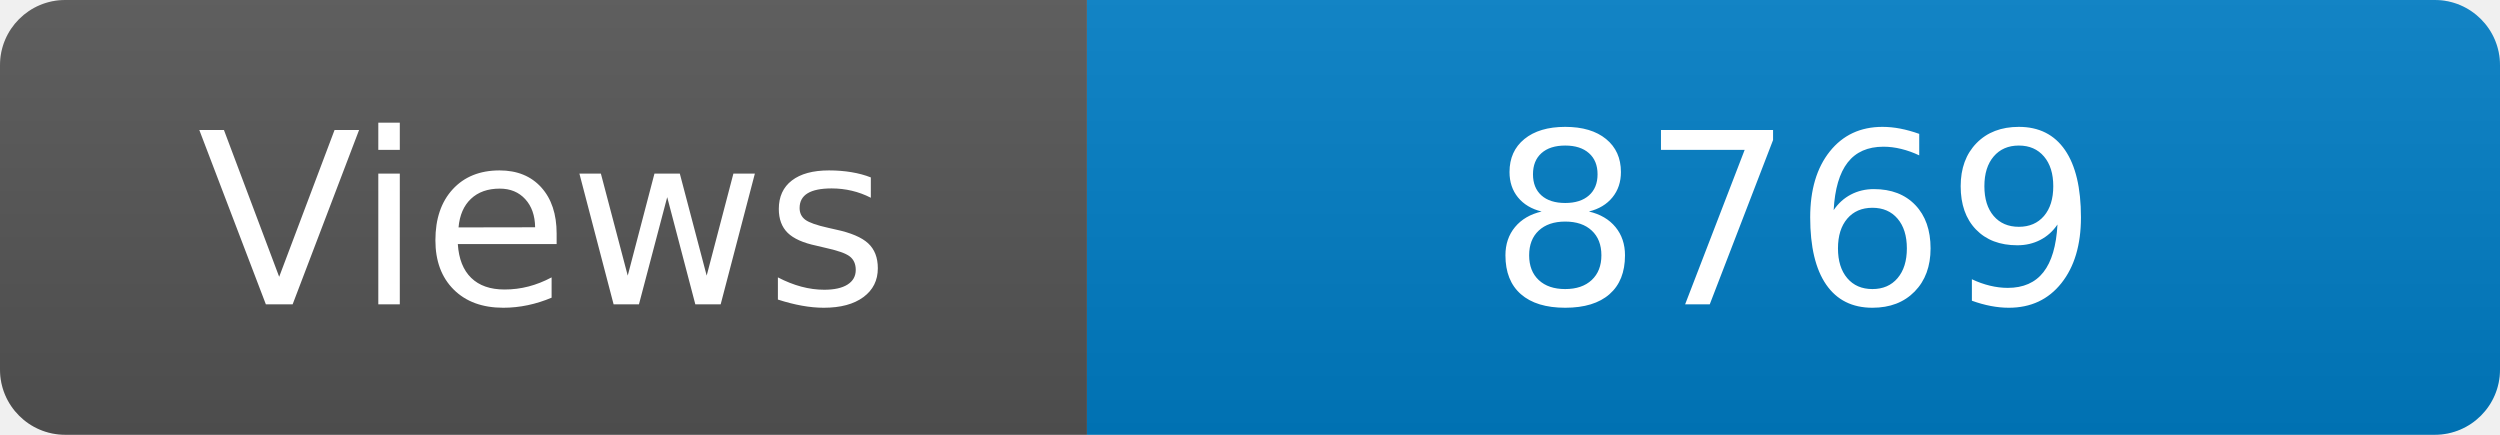
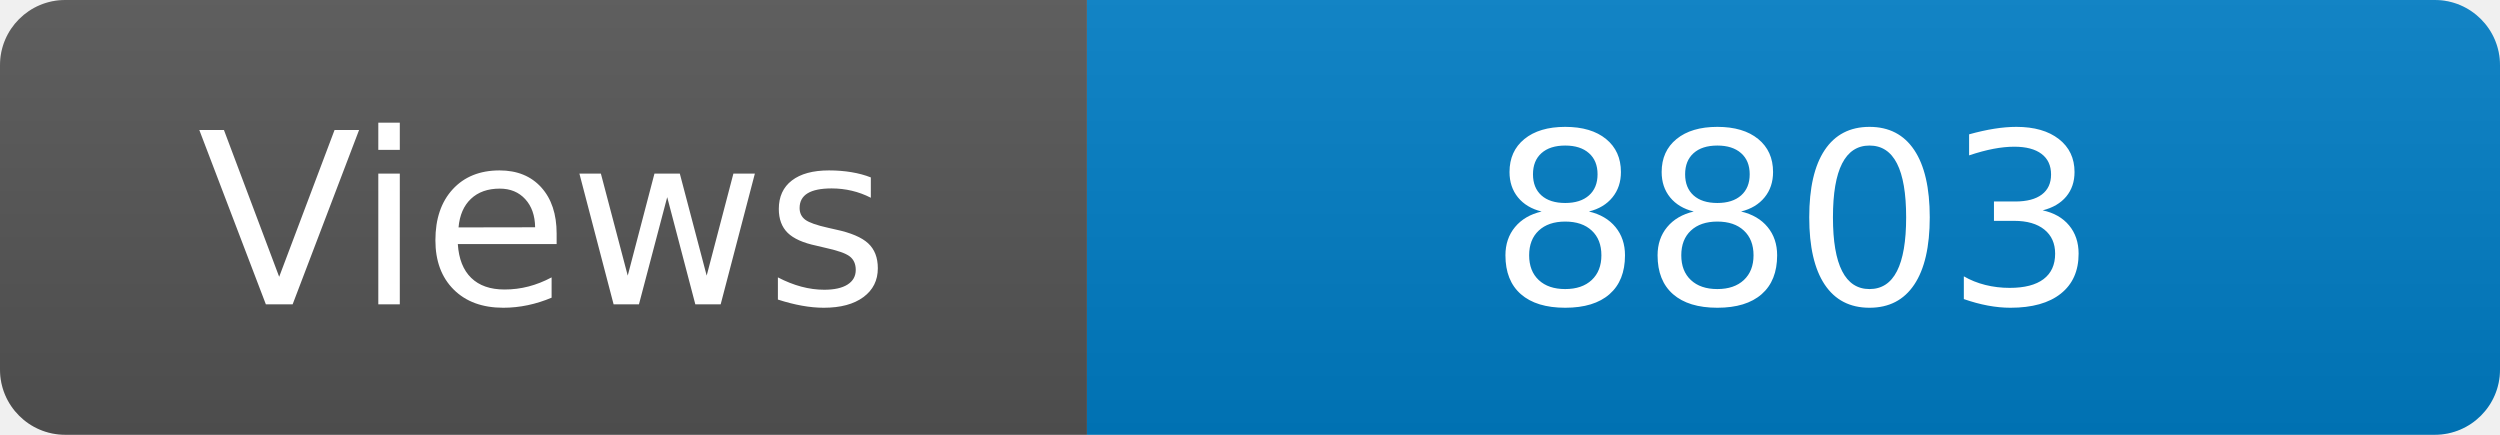
<svg xmlns="http://www.w3.org/2000/svg" width="115" height="20" role="img" aria-label="Maintained?: yes">
  <linearGradient id="s" x2="0" y2="100%">
    <stop offset="0" stop-color="#bbb" stop-opacity=".1" />
    <stop offset="1" stop-opacity=".1" />
  </linearGradient>
  <clipPath id="r">
    <rect width="115" height="20" rx="3" fill="#fff" />
  </clipPath>
  <g clip-path="url(#r)">
    <rect width="50" height="20" fill="#555" />
    <rect x="50" width="160" height="20" fill="#007ec6" />
    <rect width="115" height="20" fill="url(#s)" />
  </g>
  <g fill="#fff" text-anchor="middle" font-family="Verdana,Geneva,DejaVu Sans,sans-serif" font-size="110">
    <text x="250" y="140" transform="scale(.1)" fill="#fff">Views</text>
-     <text x="825" y="140" transform="scale(.1)" fill="#fff">8769</text>
+     <text x="825" y="140" transform="scale(.1)" fill="#fff">8803</text>
  </g>
</svg>
